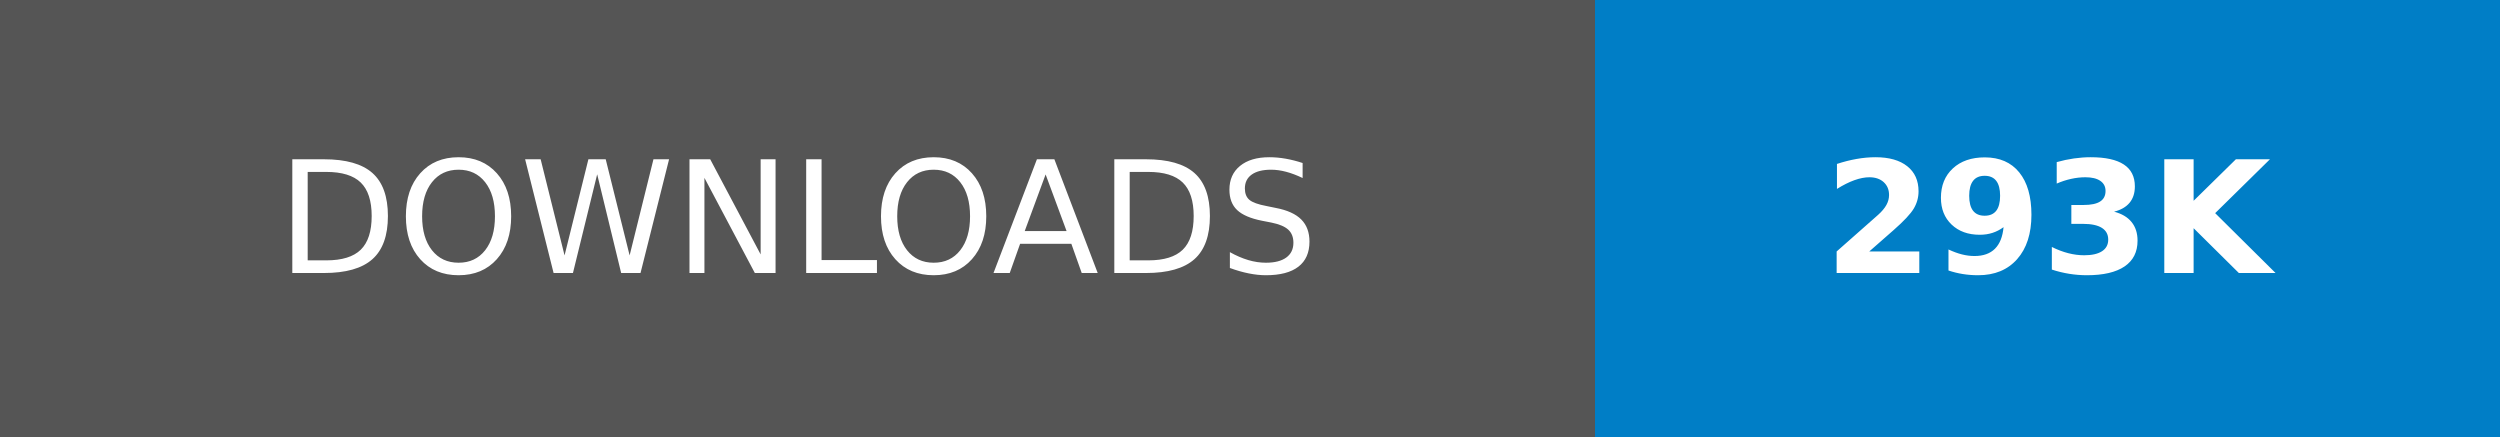
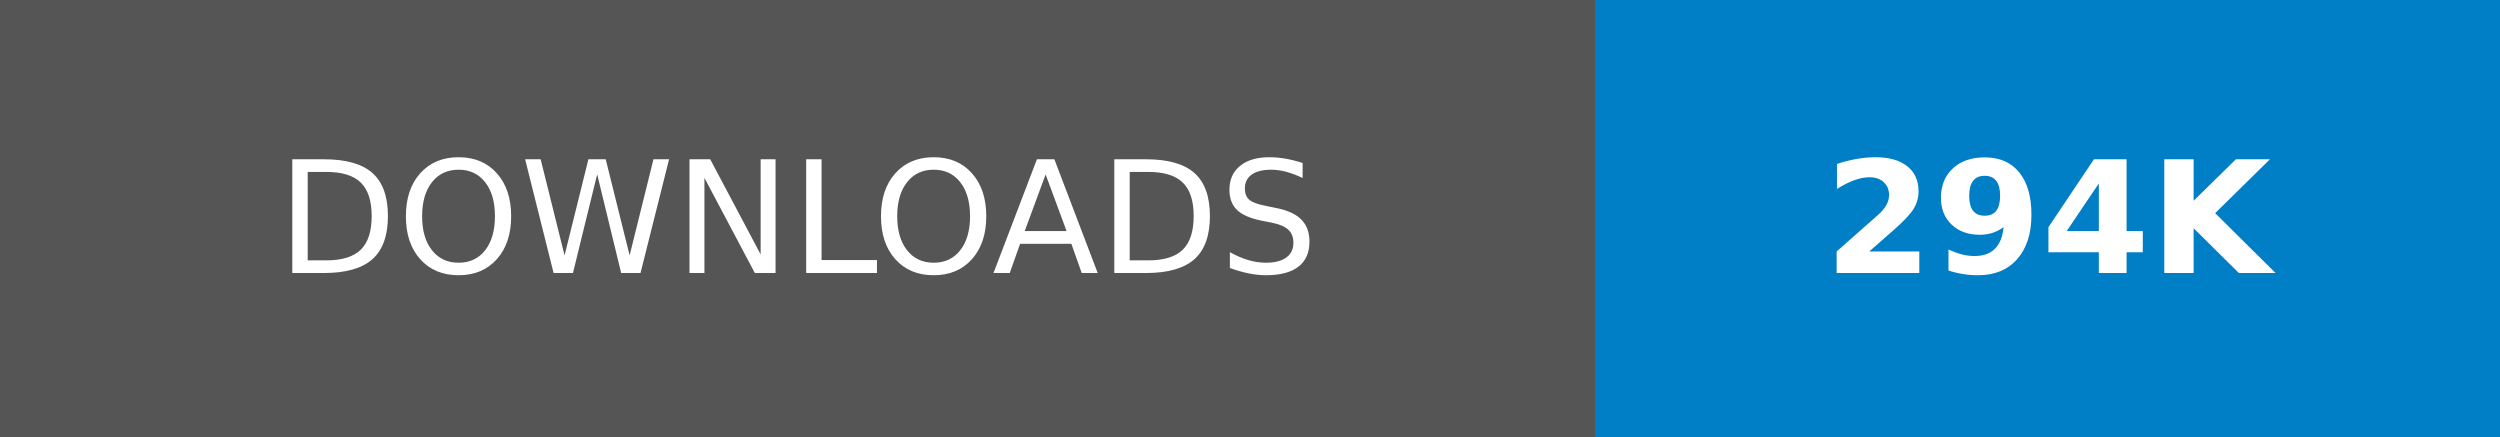
- <svg xmlns="http://www.w3.org/2000/svg" width="160.25" height="28" role="img" aria-label="DOWNLOADS: 293K">
+ <svg xmlns="http://www.w3.org/2000/svg" width="160.25" height="28" role="img" aria-label="DOWNLOADS: 294K">
  <g shape-rendering="crispEdges">
    <rect width="102.25" height="28" fill="#555" />
    <rect x="102.25" width="58" height="28" fill="#007ec6" />
  </g>
  <g fill="#fff" text-anchor="middle" font-family="Verdana,Geneva,DejaVu Sans,sans-serif" text-rendering="geometricPrecision" font-size="100">
    <text transform="scale(.1)" x="511.25" y="175" textLength="782.5" fill="#fff">DOWNLOADS</text>
-     <text transform="scale(.1)" x="1312.5" y="175" textLength="340" fill="#fff" font-weight="bold">293K</text>
+     <text transform="scale(.1)" x="1312.5" y="175" textLength="340" fill="#fff" font-weight="bold">294K</text>
  </g>
</svg>
